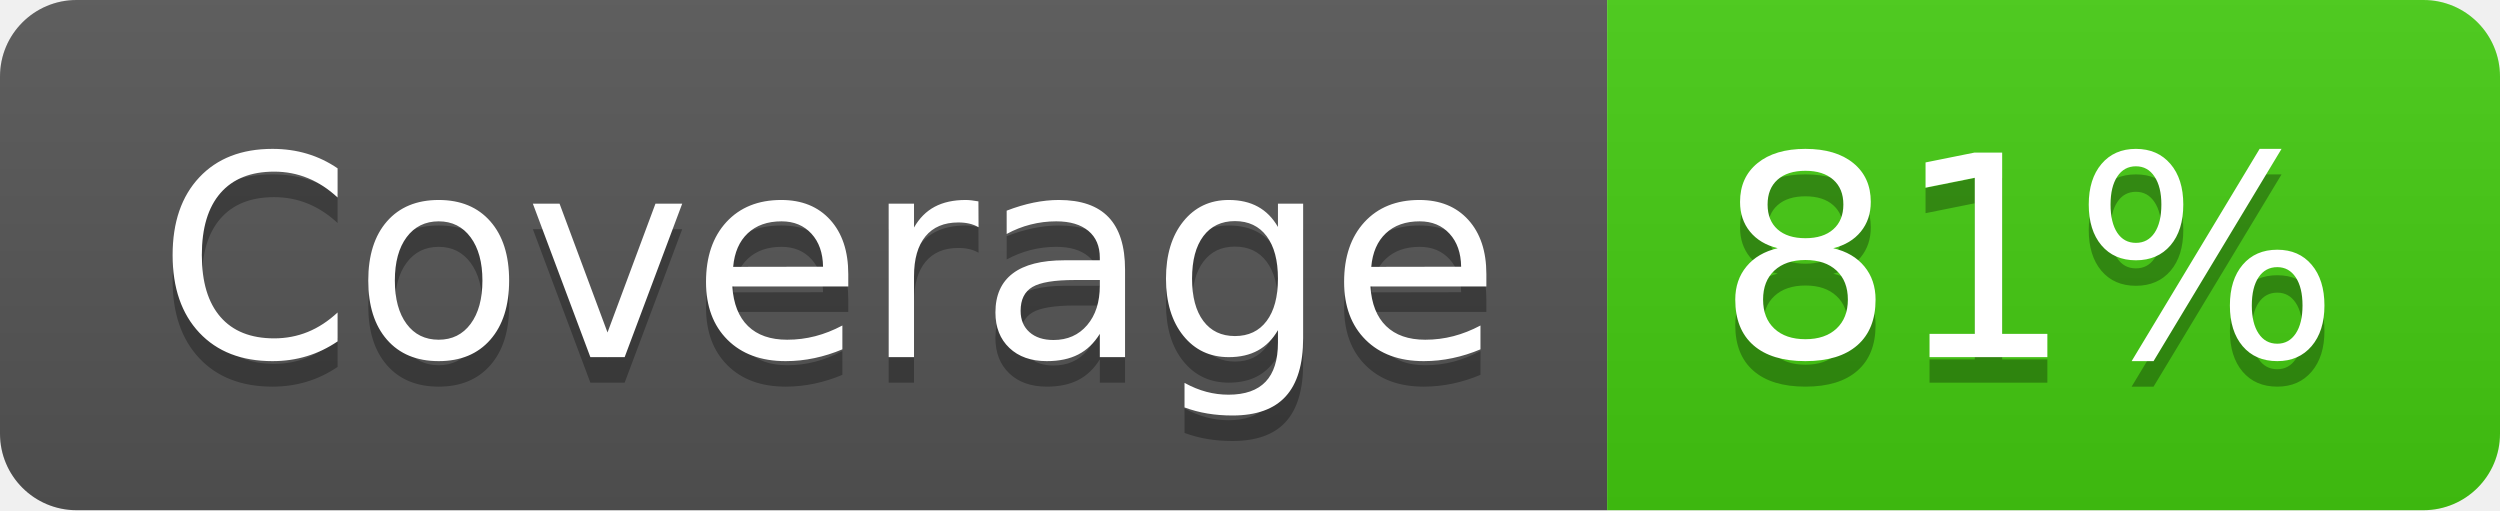
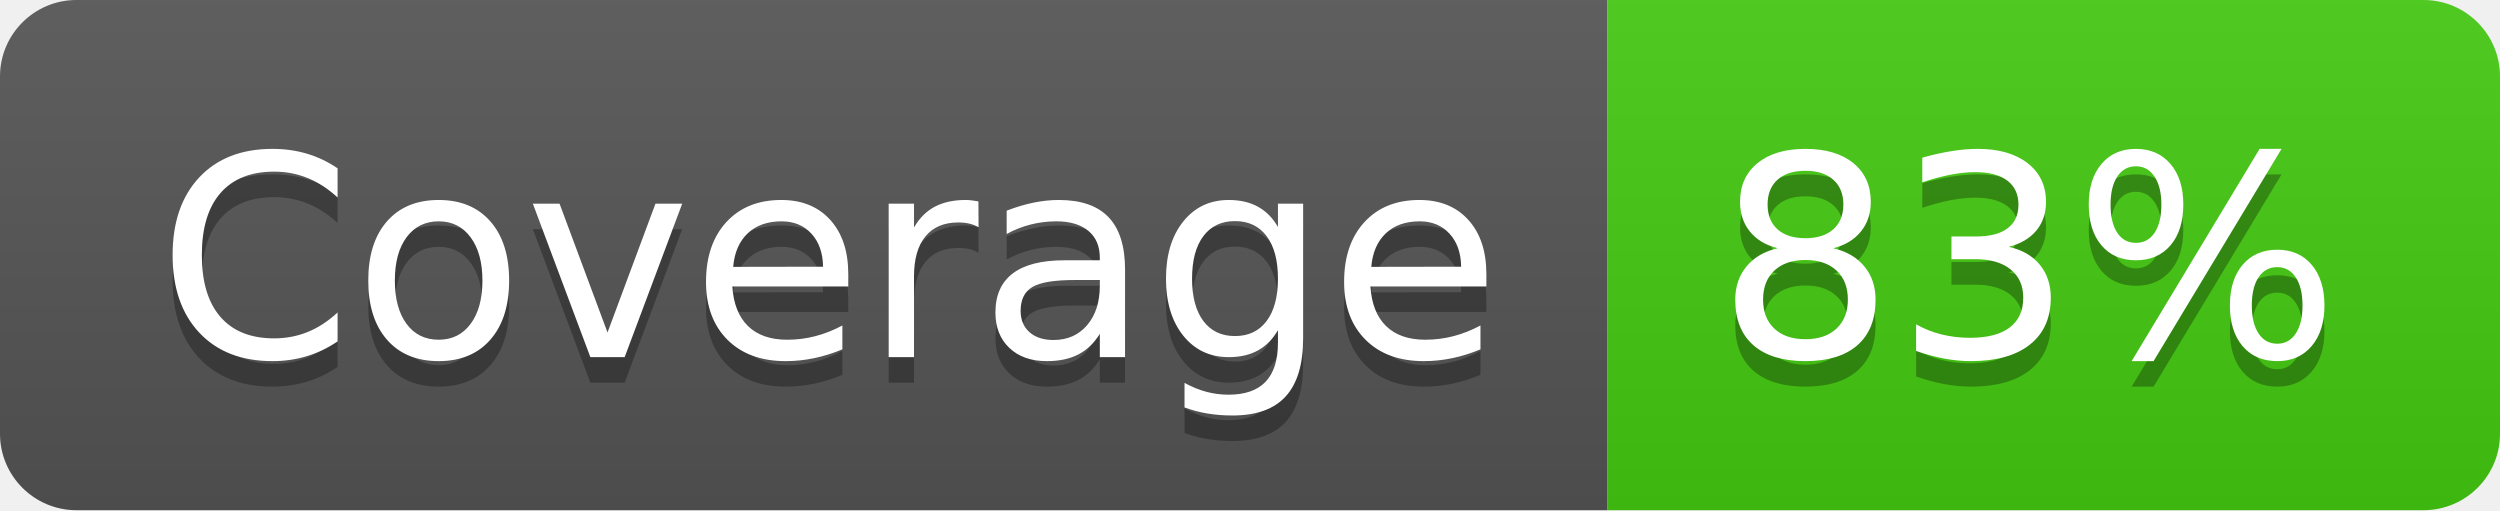
- <svg xmlns="http://www.w3.org/2000/svg" width="98" height="20" role="img" aria-label="Coverage: 81%">
+ <svg xmlns="http://www.w3.org/2000/svg" width="98" height="20" role="img" aria-label="Coverage: 83%">
  <linearGradient id="s" x2="0" y2="100%">
    <stop offset="0" stop-color="#bbb" stop-opacity=".1" />
    <stop offset="1" stop-opacity=".1" />
  </linearGradient>
  <clipPath id="r">
    <rect width="98" height="20" rx="3" fill="#fff" />
  </clipPath>
  <g clip-path="url(#r)">
    <rect width="63" height="20" fill="#555" />
    <rect x="63" width="35" height="20" fill="#4c1" />
    <rect width="98" height="20" fill="url(#s)" />
  </g>
  <g fill="#fff" text-anchor="middle" font-family="Verdana,Geneva,DejaVu Sans,sans-serif" text-rendering="geometricPrecision" font-size="110">
    <text aria-hidden="true" x="325" y="150" fill="#010101" fill-opacity=".3" transform="scale(.1)" textLength="530">Coverage</text>
    <text x="325" y="140" transform="scale(.1)" fill="#fff" textLength="530">Coverage</text>
-     <text aria-hidden="true" x="795" y="150" fill="#010101" fill-opacity=".3" transform="scale(.1)" textLength="250">81%</text>
-     <text x="795" y="140" transform="scale(.1)" fill="#fff" textLength="250">81%</text>
+     <text aria-hidden="true" x="795" y="150" fill="#010101" fill-opacity=".3" transform="scale(.1)" textLength="250">83%</text>
+     <text x="795" y="140" transform="scale(.1)" fill="#fff" textLength="250">83%</text>
  </g>
</svg>
